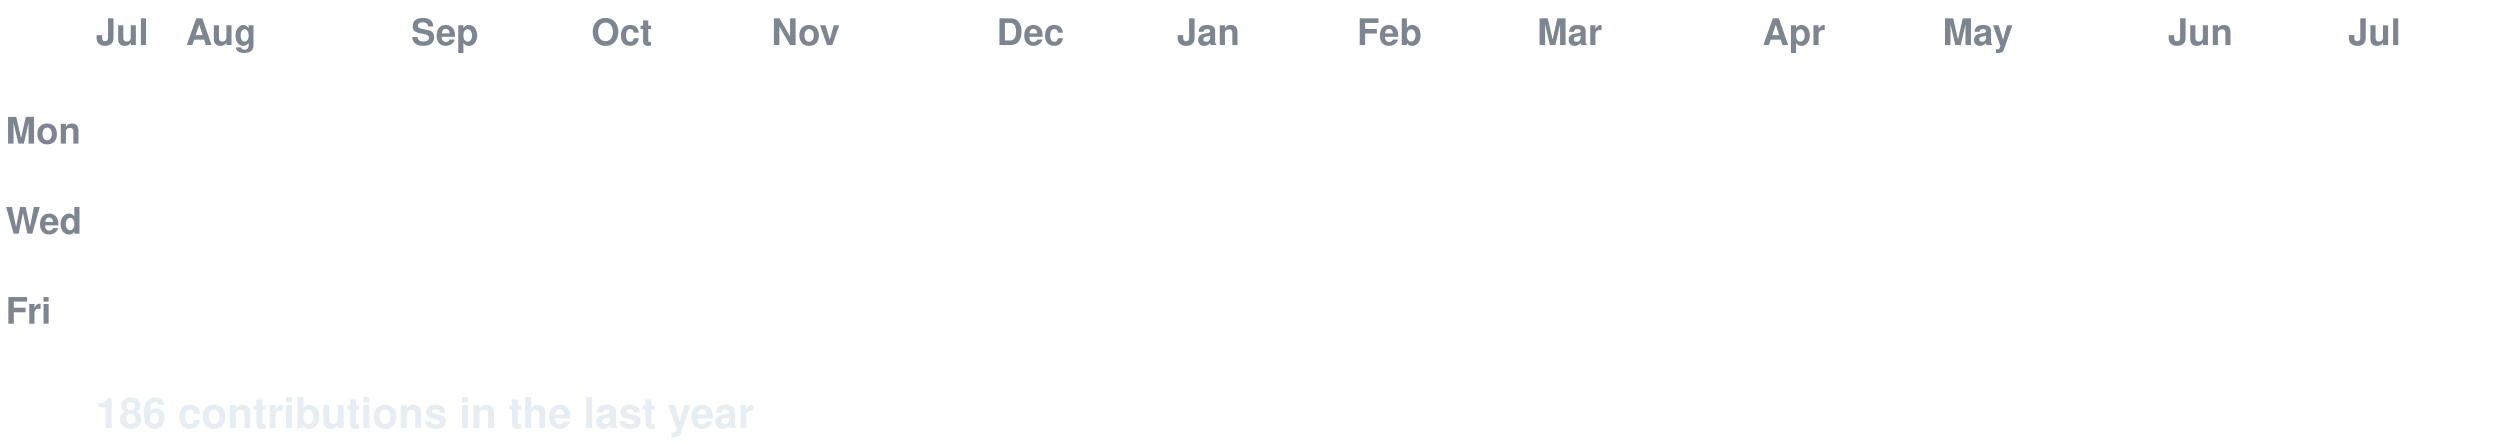
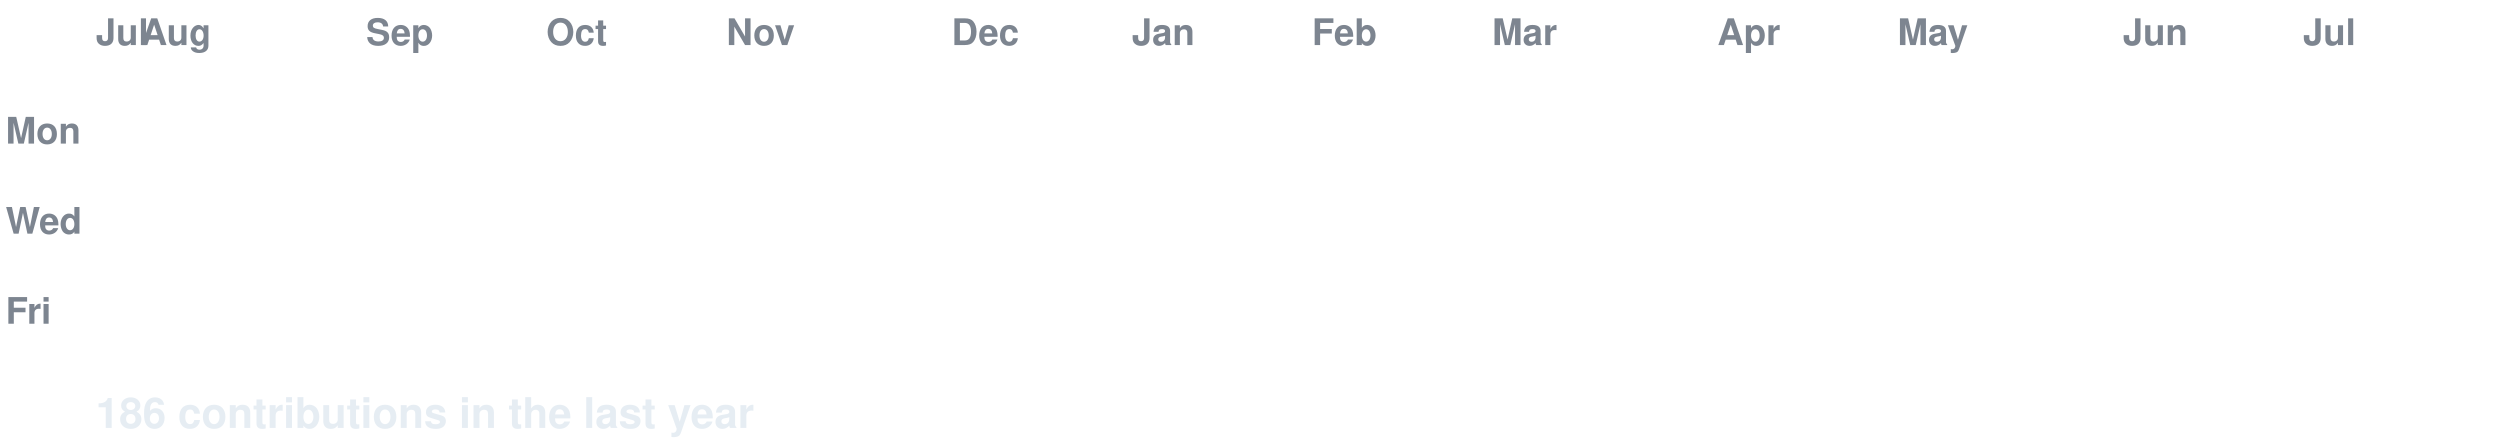
<svg xmlns="http://www.w3.org/2000/svg" width="888" height="158" viewBox="0 0 888 158" font-family="-apple-system,Segoe UI,Helvetica,Arial,sans-serif">
  <style>
  text.lbl { fill:#7d8590; font-size:13px; font-weight:600; }
  text.total { fill:#e6edf3; font-size:15px; font-weight:700; }
  .c { transform-box:fill-box; transform-origin:center; opacity:0; animation:pop 0.55s ease-out both; }
  .g { animation:pop 0.55s ease-out both, flash 0.7s ease-out both; }
  @keyframes pop { 0%{opacity:0;transform:scale(.2)} 60%{opacity:1;transform:scale(1.1)} 100%{opacity:1;transform:scale(1)} }
  @keyframes flash { 0%{filter:brightness(2.4)} 45%{filter:brightness(2.4)} 100%{filter:brightness(1)} }
  @media (prefers-reduced-motion: reduce) { .c { opacity:1 !important; animation:none !important; } }
</style>
  <rect width="888" height="158" fill="none" />
  <text class="lbl" x="34" y="16">Jul</text>
-   <text class="lbl" x="66" y="16">Aug</text>
-   <text class="lbl" x="146" y="16">Sep</text>
-   <text class="lbl" x="210" y="16">Oct</text>
-   <text class="lbl" x="274" y="16">Nov</text>
-   <text class="lbl" x="354" y="16">Dec</text>
-   <text class="lbl" x="418" y="16">Jan</text>
-   <text class="lbl" x="482" y="16">Feb</text>
-   <text class="lbl" x="546" y="16">Mar</text>
-   <text class="lbl" x="626" y="16">Apr</text>
-   <text class="lbl" x="690" y="16">May</text>
-   <text class="lbl" x="770" y="16">Jun</text>
-   <text class="lbl" x="834" y="16">Jul</text>
+   <text class="lbl" x="50" y="16">Aug</text>
+   <text class="lbl" x="130" y="16">Sep</text>
+   <text class="lbl" x="194" y="16">Oct</text>
+   <text class="lbl" x="258" y="16">Nov</text>
+   <text class="lbl" x="338" y="16">Dec</text>
+   <text class="lbl" x="402" y="16">Jan</text>
+   <text class="lbl" x="466" y="16">Feb</text>
+   <text class="lbl" x="530" y="16">Mar</text>
+   <text class="lbl" x="610" y="16">Apr</text>
+   <text class="lbl" x="674" y="16">May</text>
+   <text class="lbl" x="754" y="16">Jun</text>
+   <text class="lbl" x="818" y="16">Jul</text>
  <text class="lbl" x="2" y="51">Mon</text>
  <text class="lbl" x="2" y="83">Wed</text>
  <text class="lbl" x="2" y="115">Fri</text>
-   <rect class="c g" x="34" y="24" width="13" height="13" rx="2.5" fill="#0e4429" style="animation-delay:0.0s" />
-   <rect class="c g" x="34" y="40" width="13" height="13" rx="2.5" fill="#0e4429" style="animation-delay:0.036s" />
+   <rect class="c e" x="34" y="24" width="13" height="13" rx="2.5" fill="#161b22" style="animation-delay:0.0s" />
+   <rect class="c e" x="34" y="40" width="13" height="13" rx="2.5" fill="#161b22" style="animation-delay:0.036s" />
  <rect class="c e" x="34" y="56" width="13" height="13" rx="2.5" fill="#161b22" style="animation-delay:0.072s" />
  <rect class="c e" x="34" y="72" width="13" height="13" rx="2.5" fill="#161b22" style="animation-delay:0.107s" />
  <rect class="c e" x="34" y="88" width="13" height="13" rx="2.5" fill="#161b22" style="animation-delay:0.143s" />
  <rect class="c e" x="34" y="104" width="13" height="13" rx="2.5" fill="#161b22" style="animation-delay:0.179s" />
  <rect class="c e" x="34" y="120" width="13" height="13" rx="2.5" fill="#161b22" style="animation-delay:0.215s" />
  <rect class="c e" x="50" y="24" width="13" height="13" rx="2.5" fill="#161b22" style="animation-delay:0.065s" />
  <rect class="c e" x="50" y="40" width="13" height="13" rx="2.5" fill="#161b22" style="animation-delay:0.101s" />
  <rect class="c e" x="50" y="56" width="13" height="13" rx="2.5" fill="#161b22" style="animation-delay:0.137s" />
  <rect class="c e" x="50" y="72" width="13" height="13" rx="2.5" fill="#161b22" style="animation-delay:0.173s" />
  <rect class="c e" x="50" y="88" width="13" height="13" rx="2.5" fill="#161b22" style="animation-delay:0.208s" />
  <rect class="c e" x="50" y="104" width="13" height="13" rx="2.5" fill="#161b22" style="animation-delay:0.244s" />
  <rect class="c e" x="50" y="120" width="13" height="13" rx="2.5" fill="#161b22" style="animation-delay:0.28s" />
  <rect class="c e" x="66" y="24" width="13" height="13" rx="2.5" fill="#161b22" style="animation-delay:0.13s" />
  <rect class="c e" x="66" y="40" width="13" height="13" rx="2.5" fill="#161b22" style="animation-delay:0.166s" />
  <rect class="c e" x="66" y="56" width="13" height="13" rx="2.5" fill="#161b22" style="animation-delay:0.202s" />
  <rect class="c e" x="66" y="72" width="13" height="13" rx="2.5" fill="#161b22" style="animation-delay:0.238s" />
  <rect class="c e" x="66" y="88" width="13" height="13" rx="2.5" fill="#161b22" style="animation-delay:0.273s" />
  <rect class="c e" x="66" y="104" width="13" height="13" rx="2.5" fill="#161b22" style="animation-delay:0.309s" />
  <rect class="c e" x="66" y="120" width="13" height="13" rx="2.5" fill="#161b22" style="animation-delay:0.345s" />
  <rect class="c e" x="82" y="24" width="13" height="13" rx="2.5" fill="#161b22" style="animation-delay:0.195s" />
  <rect class="c e" x="82" y="40" width="13" height="13" rx="2.5" fill="#161b22" style="animation-delay:0.231s" />
  <rect class="c e" x="82" y="56" width="13" height="13" rx="2.5" fill="#161b22" style="animation-delay:0.267s" />
  <rect class="c e" x="82" y="72" width="13" height="13" rx="2.5" fill="#161b22" style="animation-delay:0.303s" />
  <rect class="c e" x="82" y="88" width="13" height="13" rx="2.5" fill="#161b22" style="animation-delay:0.339s" />
  <rect class="c e" x="82" y="104" width="13" height="13" rx="2.5" fill="#161b22" style="animation-delay:0.374s" />
  <rect class="c e" x="82" y="120" width="13" height="13" rx="2.5" fill="#161b22" style="animation-delay:0.41s" />
  <rect class="c e" x="98" y="24" width="13" height="13" rx="2.5" fill="#161b22" style="animation-delay:0.26s" />
  <rect class="c e" x="98" y="40" width="13" height="13" rx="2.5" fill="#161b22" style="animation-delay:0.296s" />
  <rect class="c e" x="98" y="56" width="13" height="13" rx="2.5" fill="#161b22" style="animation-delay:0.332s" />
  <rect class="c e" x="98" y="72" width="13" height="13" rx="2.5" fill="#161b22" style="animation-delay:0.368s" />
  <rect class="c e" x="98" y="88" width="13" height="13" rx="2.5" fill="#161b22" style="animation-delay:0.404s" />
  <rect class="c e" x="98" y="104" width="13" height="13" rx="2.5" fill="#161b22" style="animation-delay:0.439s" />
  <rect class="c e" x="98" y="120" width="13" height="13" rx="2.5" fill="#161b22" style="animation-delay:0.475s" />
-   <rect class="c e" x="114" y="24" width="13" height="13" rx="2.5" fill="#161b22" style="animation-delay:0.325s" />
+   <rect class="c g" x="114" y="24" width="13" height="13" rx="2.5" fill="#0e4429" style="animation-delay:0.325s" />
  <rect class="c e" x="114" y="40" width="13" height="13" rx="2.5" fill="#161b22" style="animation-delay:0.361s" />
  <rect class="c e" x="114" y="56" width="13" height="13" rx="2.5" fill="#161b22" style="animation-delay:0.397s" />
  <rect class="c e" x="114" y="72" width="13" height="13" rx="2.5" fill="#161b22" style="animation-delay:0.433s" />
  <rect class="c e" x="114" y="88" width="13" height="13" rx="2.5" fill="#161b22" style="animation-delay:0.469s" />
  <rect class="c e" x="114" y="104" width="13" height="13" rx="2.5" fill="#161b22" style="animation-delay:0.505s" />
  <rect class="c e" x="114" y="120" width="13" height="13" rx="2.5" fill="#161b22" style="animation-delay:0.54s" />
-   <rect class="c g" x="130" y="24" width="13" height="13" rx="2.5" fill="#0e4429" style="animation-delay:0.391s" />
+   <rect class="c e" x="130" y="24" width="13" height="13" rx="2.5" fill="#161b22" style="animation-delay:0.391s" />
  <rect class="c e" x="130" y="40" width="13" height="13" rx="2.5" fill="#161b22" style="animation-delay:0.426s" />
  <rect class="c e" x="130" y="56" width="13" height="13" rx="2.5" fill="#161b22" style="animation-delay:0.462s" />
  <rect class="c e" x="130" y="72" width="13" height="13" rx="2.5" fill="#161b22" style="animation-delay:0.498s" />
  <rect class="c e" x="130" y="88" width="13" height="13" rx="2.5" fill="#161b22" style="animation-delay:0.534s" />
  <rect class="c e" x="130" y="104" width="13" height="13" rx="2.5" fill="#161b22" style="animation-delay:0.57s" />
  <rect class="c e" x="130" y="120" width="13" height="13" rx="2.5" fill="#161b22" style="animation-delay:0.605s" />
-   <rect class="c e" x="146" y="24" width="13" height="13" rx="2.5" fill="#161b22" style="animation-delay:0.456s" />
+   <rect class="c g" x="146" y="24" width="13" height="13" rx="2.5" fill="#0e4429" style="animation-delay:0.456s" />
  <rect class="c e" x="146" y="40" width="13" height="13" rx="2.5" fill="#161b22" style="animation-delay:0.492s" />
  <rect class="c e" x="146" y="56" width="13" height="13" rx="2.5" fill="#161b22" style="animation-delay:0.527s" />
  <rect class="c e" x="146" y="72" width="13" height="13" rx="2.5" fill="#161b22" style="animation-delay:0.563s" />
  <rect class="c e" x="146" y="88" width="13" height="13" rx="2.5" fill="#161b22" style="animation-delay:0.599s" />
  <rect class="c e" x="146" y="104" width="13" height="13" rx="2.5" fill="#161b22" style="animation-delay:0.635s" />
  <rect class="c e" x="146" y="120" width="13" height="13" rx="2.5" fill="#161b22" style="animation-delay:0.671s" />
-   <rect class="c g" x="162" y="24" width="13" height="13" rx="2.5" fill="#0e4429" style="animation-delay:0.521s" />
+   <rect class="c e" x="162" y="24" width="13" height="13" rx="2.5" fill="#161b22" style="animation-delay:0.521s" />
  <rect class="c e" x="162" y="40" width="13" height="13" rx="2.5" fill="#161b22" style="animation-delay:0.557s" />
  <rect class="c e" x="162" y="56" width="13" height="13" rx="2.5" fill="#161b22" style="animation-delay:0.592s" />
  <rect class="c e" x="162" y="72" width="13" height="13" rx="2.5" fill="#161b22" style="animation-delay:0.628s" />
  <rect class="c e" x="162" y="88" width="13" height="13" rx="2.5" fill="#161b22" style="animation-delay:0.664s" />
  <rect class="c e" x="162" y="104" width="13" height="13" rx="2.5" fill="#161b22" style="animation-delay:0.7s" />
  <rect class="c e" x="162" y="120" width="13" height="13" rx="2.5" fill="#161b22" style="animation-delay:0.736s" />
  <rect class="c e" x="178" y="24" width="13" height="13" rx="2.5" fill="#161b22" style="animation-delay:0.586s" />
  <rect class="c e" x="178" y="40" width="13" height="13" rx="2.5" fill="#161b22" style="animation-delay:0.622s" />
  <rect class="c e" x="178" y="56" width="13" height="13" rx="2.5" fill="#161b22" style="animation-delay:0.658s" />
  <rect class="c e" x="178" y="72" width="13" height="13" rx="2.5" fill="#161b22" style="animation-delay:0.693s" />
  <rect class="c e" x="178" y="88" width="13" height="13" rx="2.5" fill="#161b22" style="animation-delay:0.729s" />
  <rect class="c e" x="178" y="104" width="13" height="13" rx="2.5" fill="#161b22" style="animation-delay:0.765s" />
  <rect class="c e" x="178" y="120" width="13" height="13" rx="2.5" fill="#161b22" style="animation-delay:0.801s" />
  <rect class="c e" x="194" y="24" width="13" height="13" rx="2.5" fill="#161b22" style="animation-delay:0.651s" />
-   <rect class="c e" x="194" y="40" width="13" height="13" rx="2.5" fill="#161b22" style="animation-delay:0.687s" />
+   <rect class="c g" x="194" y="40" width="13" height="13" rx="2.5" fill="#006d32" style="animation-delay:0.687s" />
  <rect class="c e" x="194" y="56" width="13" height="13" rx="2.5" fill="#161b22" style="animation-delay:0.723s" />
  <rect class="c e" x="194" y="72" width="13" height="13" rx="2.5" fill="#161b22" style="animation-delay:0.758s" />
  <rect class="c e" x="194" y="88" width="13" height="13" rx="2.5" fill="#161b22" style="animation-delay:0.794s" />
  <rect class="c e" x="194" y="104" width="13" height="13" rx="2.5" fill="#161b22" style="animation-delay:0.83s" />
  <rect class="c e" x="194" y="120" width="13" height="13" rx="2.5" fill="#161b22" style="animation-delay:0.866s" />
  <rect class="c e" x="210" y="24" width="13" height="13" rx="2.5" fill="#161b22" style="animation-delay:0.716s" />
-   <rect class="c g" x="210" y="40" width="13" height="13" rx="2.5" fill="#006d32" style="animation-delay:0.752s" />
+   <rect class="c e" x="210" y="40" width="13" height="13" rx="2.5" fill="#161b22" style="animation-delay:0.752s" />
  <rect class="c e" x="210" y="56" width="13" height="13" rx="2.5" fill="#161b22" style="animation-delay:0.788s" />
-   <rect class="c e" x="210" y="72" width="13" height="13" rx="2.5" fill="#161b22" style="animation-delay:0.824s" />
-   <rect class="c e" x="210" y="88" width="13" height="13" rx="2.5" fill="#161b22" style="animation-delay:0.859s" />
+   <rect class="c g" x="210" y="72" width="13" height="13" rx="2.5" fill="#0e4429" style="animation-delay:0.824s" />
+   <rect class="c g" x="210" y="88" width="13" height="13" rx="2.5" fill="#0e4429" style="animation-delay:0.859s" />
  <rect class="c e" x="210" y="104" width="13" height="13" rx="2.5" fill="#161b22" style="animation-delay:0.895s" />
  <rect class="c e" x="210" y="120" width="13" height="13" rx="2.5" fill="#161b22" style="animation-delay:0.931s" />
  <rect class="c e" x="226" y="24" width="13" height="13" rx="2.5" fill="#161b22" style="animation-delay:0.781s" />
  <rect class="c e" x="226" y="40" width="13" height="13" rx="2.5" fill="#161b22" style="animation-delay:0.817s" />
-   <rect class="c e" x="226" y="56" width="13" height="13" rx="2.5" fill="#161b22" style="animation-delay:0.853s" />
-   <rect class="c g" x="226" y="72" width="13" height="13" rx="2.5" fill="#0e4429" style="animation-delay:0.889s" />
-   <rect class="c g" x="226" y="88" width="13" height="13" rx="2.5" fill="#0e4429" style="animation-delay:0.924s" />
+   <rect class="c g" x="226" y="56" width="13" height="13" rx="2.5" fill="#0e4429" style="animation-delay:0.853s" />
+   <rect class="c e" x="226" y="72" width="13" height="13" rx="2.5" fill="#161b22" style="animation-delay:0.889s" />
+   <rect class="c e" x="226" y="88" width="13" height="13" rx="2.5" fill="#161b22" style="animation-delay:0.924s" />
  <rect class="c e" x="226" y="104" width="13" height="13" rx="2.5" fill="#161b22" style="animation-delay:0.96s" />
  <rect class="c e" x="226" y="120" width="13" height="13" rx="2.5" fill="#161b22" style="animation-delay:0.996s" />
  <rect class="c e" x="242" y="24" width="13" height="13" rx="2.5" fill="#161b22" style="animation-delay:0.846s" />
  <rect class="c e" x="242" y="40" width="13" height="13" rx="2.5" fill="#161b22" style="animation-delay:0.882s" />
  <rect class="c g" x="242" y="56" width="13" height="13" rx="2.5" fill="#0e4429" style="animation-delay:0.918s" />
  <rect class="c e" x="242" y="72" width="13" height="13" rx="2.5" fill="#161b22" style="animation-delay:0.954s" />
  <rect class="c e" x="242" y="88" width="13" height="13" rx="2.5" fill="#161b22" style="animation-delay:0.99s" />
  <rect class="c e" x="242" y="104" width="13" height="13" rx="2.5" fill="#161b22" style="animation-delay:1.025s" />
  <rect class="c e" x="242" y="120" width="13" height="13" rx="2.5" fill="#161b22" style="animation-delay:1.061s" />
  <rect class="c e" x="258" y="24" width="13" height="13" rx="2.5" fill="#161b22" style="animation-delay:0.911s" />
  <rect class="c e" x="258" y="40" width="13" height="13" rx="2.5" fill="#161b22" style="animation-delay:0.947s" />
-   <rect class="c g" x="258" y="56" width="13" height="13" rx="2.5" fill="#0e4429" style="animation-delay:0.983s" />
+   <rect class="c e" x="258" y="56" width="13" height="13" rx="2.5" fill="#161b22" style="animation-delay:0.983s" />
  <rect class="c e" x="258" y="72" width="13" height="13" rx="2.5" fill="#161b22" style="animation-delay:1.019s" />
  <rect class="c e" x="258" y="88" width="13" height="13" rx="2.5" fill="#161b22" style="animation-delay:1.055s" />
  <rect class="c e" x="258" y="104" width="13" height="13" rx="2.5" fill="#161b22" style="animation-delay:1.09s" />
  <rect class="c e" x="258" y="120" width="13" height="13" rx="2.5" fill="#161b22" style="animation-delay:1.126s" />
  <rect class="c e" x="274" y="24" width="13" height="13" rx="2.5" fill="#161b22" style="animation-delay:0.976s" />
  <rect class="c e" x="274" y="40" width="13" height="13" rx="2.5" fill="#161b22" style="animation-delay:1.012s" />
  <rect class="c e" x="274" y="56" width="13" height="13" rx="2.5" fill="#161b22" style="animation-delay:1.048s" />
  <rect class="c e" x="274" y="72" width="13" height="13" rx="2.5" fill="#161b22" style="animation-delay:1.084s" />
  <rect class="c e" x="274" y="88" width="13" height="13" rx="2.5" fill="#161b22" style="animation-delay:1.12s" />
  <rect class="c e" x="274" y="104" width="13" height="13" rx="2.5" fill="#161b22" style="animation-delay:1.156s" />
  <rect class="c e" x="274" y="120" width="13" height="13" rx="2.5" fill="#161b22" style="animation-delay:1.191s" />
  <rect class="c e" x="290" y="24" width="13" height="13" rx="2.5" fill="#161b22" style="animation-delay:1.042s" />
  <rect class="c e" x="290" y="40" width="13" height="13" rx="2.5" fill="#161b22" style="animation-delay:1.077s" />
-   <rect class="c e" x="290" y="56" width="13" height="13" rx="2.5" fill="#161b22" style="animation-delay:1.113s" />
+   <rect class="c g" x="290" y="56" width="13" height="13" rx="2.5" fill="#0e4429" style="animation-delay:1.113s" />
  <rect class="c e" x="290" y="72" width="13" height="13" rx="2.5" fill="#161b22" style="animation-delay:1.149s" />
  <rect class="c e" x="290" y="88" width="13" height="13" rx="2.5" fill="#161b22" style="animation-delay:1.185s" />
  <rect class="c e" x="290" y="104" width="13" height="13" rx="2.5" fill="#161b22" style="animation-delay:1.221s" />
  <rect class="c e" x="290" y="120" width="13" height="13" rx="2.5" fill="#161b22" style="animation-delay:1.256s" />
  <rect class="c e" x="306" y="24" width="13" height="13" rx="2.5" fill="#161b22" style="animation-delay:1.107s" />
  <rect class="c e" x="306" y="40" width="13" height="13" rx="2.5" fill="#161b22" style="animation-delay:1.142s" />
-   <rect class="c g" x="306" y="56" width="13" height="13" rx="2.5" fill="#0e4429" style="animation-delay:1.178s" />
+   <rect class="c e" x="306" y="56" width="13" height="13" rx="2.5" fill="#161b22" style="animation-delay:1.178s" />
  <rect class="c e" x="306" y="72" width="13" height="13" rx="2.5" fill="#161b22" style="animation-delay:1.214s" />
  <rect class="c e" x="306" y="88" width="13" height="13" rx="2.5" fill="#161b22" style="animation-delay:1.25s" />
-   <rect class="c e" x="306" y="104" width="13" height="13" rx="2.5" fill="#161b22" style="animation-delay:1.286s" />
+   <rect class="c g" x="306" y="104" width="13" height="13" rx="2.5" fill="#0e4429" style="animation-delay:1.286s" />
  <rect class="c e" x="306" y="120" width="13" height="13" rx="2.5" fill="#161b22" style="animation-delay:1.322s" />
  <rect class="c e" x="322" y="24" width="13" height="13" rx="2.5" fill="#161b22" style="animation-delay:1.172s" />
-   <rect class="c e" x="322" y="40" width="13" height="13" rx="2.5" fill="#161b22" style="animation-delay:1.208s" />
+   <rect class="c g" x="322" y="40" width="13" height="13" rx="2.5" fill="#0e4429" style="animation-delay:1.208s" />
  <rect class="c e" x="322" y="56" width="13" height="13" rx="2.5" fill="#161b22" style="animation-delay:1.243s" />
  <rect class="c e" x="322" y="72" width="13" height="13" rx="2.5" fill="#161b22" style="animation-delay:1.279s" />
  <rect class="c e" x="322" y="88" width="13" height="13" rx="2.5" fill="#161b22" style="animation-delay:1.315s" />
-   <rect class="c g" x="322" y="104" width="13" height="13" rx="2.5" fill="#0e4429" style="animation-delay:1.351s" />
+   <rect class="c e" x="322" y="104" width="13" height="13" rx="2.5" fill="#161b22" style="animation-delay:1.351s" />
  <rect class="c e" x="322" y="120" width="13" height="13" rx="2.5" fill="#161b22" style="animation-delay:1.387s" />
  <rect class="c e" x="338" y="24" width="13" height="13" rx="2.5" fill="#161b22" style="animation-delay:1.237s" />
-   <rect class="c g" x="338" y="40" width="13" height="13" rx="2.5" fill="#0e4429" style="animation-delay:1.273s" />
+   <rect class="c e" x="338" y="40" width="13" height="13" rx="2.5" fill="#161b22" style="animation-delay:1.273s" />
  <rect class="c e" x="338" y="56" width="13" height="13" rx="2.5" fill="#161b22" style="animation-delay:1.308s" />
  <rect class="c e" x="338" y="72" width="13" height="13" rx="2.5" fill="#161b22" style="animation-delay:1.344s" />
  <rect class="c e" x="338" y="88" width="13" height="13" rx="2.5" fill="#161b22" style="animation-delay:1.38s" />
  <rect class="c e" x="338" y="104" width="13" height="13" rx="2.5" fill="#161b22" style="animation-delay:1.416s" />
  <rect class="c e" x="338" y="120" width="13" height="13" rx="2.5" fill="#161b22" style="animation-delay:1.452s" />
  <rect class="c e" x="354" y="24" width="13" height="13" rx="2.5" fill="#161b22" style="animation-delay:1.302s" />
  <rect class="c e" x="354" y="40" width="13" height="13" rx="2.5" fill="#161b22" style="animation-delay:1.338s" />
  <rect class="c e" x="354" y="56" width="13" height="13" rx="2.5" fill="#161b22" style="animation-delay:1.374s" />
  <rect class="c e" x="354" y="72" width="13" height="13" rx="2.5" fill="#161b22" style="animation-delay:1.409s" />
  <rect class="c e" x="354" y="88" width="13" height="13" rx="2.5" fill="#161b22" style="animation-delay:1.445s" />
  <rect class="c e" x="354" y="104" width="13" height="13" rx="2.5" fill="#161b22" style="animation-delay:1.481s" />
  <rect class="c e" x="354" y="120" width="13" height="13" rx="2.5" fill="#161b22" style="animation-delay:1.517s" />
-   <rect class="c e" x="370" y="24" width="13" height="13" rx="2.5" fill="#161b22" style="animation-delay:1.367s" />
+   <rect class="c g" x="370" y="24" width="13" height="13" rx="2.5" fill="#0e4429" style="animation-delay:1.367s" />
  <rect class="c e" x="370" y="40" width="13" height="13" rx="2.5" fill="#161b22" style="animation-delay:1.403s" />
  <rect class="c e" x="370" y="56" width="13" height="13" rx="2.5" fill="#161b22" style="animation-delay:1.439s" />
  <rect class="c e" x="370" y="72" width="13" height="13" rx="2.5" fill="#161b22" style="animation-delay:1.475s" />
  <rect class="c e" x="370" y="88" width="13" height="13" rx="2.5" fill="#161b22" style="animation-delay:1.51s" />
  <rect class="c e" x="370" y="104" width="13" height="13" rx="2.5" fill="#161b22" style="animation-delay:1.546s" />
  <rect class="c e" x="370" y="120" width="13" height="13" rx="2.5" fill="#161b22" style="animation-delay:1.582s" />
-   <rect class="c g" x="386" y="24" width="13" height="13" rx="2.5" fill="#0e4429" style="animation-delay:1.432s" />
+   <rect class="c e" x="386" y="24" width="13" height="13" rx="2.5" fill="#161b22" style="animation-delay:1.432s" />
  <rect class="c e" x="386" y="40" width="13" height="13" rx="2.5" fill="#161b22" style="animation-delay:1.468s" />
  <rect class="c e" x="386" y="56" width="13" height="13" rx="2.5" fill="#161b22" style="animation-delay:1.504s" />
  <rect class="c e" x="386" y="72" width="13" height="13" rx="2.5" fill="#161b22" style="animation-delay:1.54s" />
  <rect class="c e" x="386" y="88" width="13" height="13" rx="2.5" fill="#161b22" style="animation-delay:1.575s" />
  <rect class="c e" x="386" y="104" width="13" height="13" rx="2.5" fill="#161b22" style="animation-delay:1.611s" />
-   <rect class="c e" x="386" y="120" width="13" height="13" rx="2.5" fill="#161b22" style="animation-delay:1.647s" />
-   <rect class="c e" x="402" y="24" width="13" height="13" rx="2.5" fill="#161b22" style="animation-delay:1.497s" />
+   <rect class="c g" x="386" y="120" width="13" height="13" rx="2.5" fill="#0e4429" style="animation-delay:1.647s" />
+   <rect class="c g" x="402" y="24" width="13" height="13" rx="2.5" fill="#0e4429" style="animation-delay:1.497s" />
  <rect class="c e" x="402" y="40" width="13" height="13" rx="2.5" fill="#161b22" style="animation-delay:1.533s" />
  <rect class="c e" x="402" y="56" width="13" height="13" rx="2.5" fill="#161b22" style="animation-delay:1.569s" />
  <rect class="c e" x="402" y="72" width="13" height="13" rx="2.5" fill="#161b22" style="animation-delay:1.605s" />
  <rect class="c e" x="402" y="88" width="13" height="13" rx="2.5" fill="#161b22" style="animation-delay:1.641s" />
-   <rect class="c e" x="402" y="104" width="13" height="13" rx="2.5" fill="#161b22" style="animation-delay:1.676s" />
-   <rect class="c g" x="402" y="120" width="13" height="13" rx="2.5" fill="#0e4429" style="animation-delay:1.712s" />
-   <rect class="c g" x="418" y="24" width="13" height="13" rx="2.5" fill="#0e4429" style="animation-delay:1.562s" />
+   <rect class="c g" x="402" y="104" width="13" height="13" rx="2.5" fill="#0e4429" style="animation-delay:1.676s" />
+   <rect class="c e" x="402" y="120" width="13" height="13" rx="2.5" fill="#161b22" style="animation-delay:1.712s" />
+   <rect class="c e" x="418" y="24" width="13" height="13" rx="2.5" fill="#161b22" style="animation-delay:1.562s" />
  <rect class="c e" x="418" y="40" width="13" height="13" rx="2.5" fill="#161b22" style="animation-delay:1.598s" />
  <rect class="c e" x="418" y="56" width="13" height="13" rx="2.5" fill="#161b22" style="animation-delay:1.634s" />
  <rect class="c e" x="418" y="72" width="13" height="13" rx="2.5" fill="#161b22" style="animation-delay:1.67s" />
  <rect class="c e" x="418" y="88" width="13" height="13" rx="2.5" fill="#161b22" style="animation-delay:1.706s" />
-   <rect class="c g" x="418" y="104" width="13" height="13" rx="2.5" fill="#0e4429" style="animation-delay:1.741s" />
+   <rect class="c e" x="418" y="104" width="13" height="13" rx="2.5" fill="#161b22" style="animation-delay:1.741s" />
  <rect class="c e" x="418" y="120" width="13" height="13" rx="2.5" fill="#161b22" style="animation-delay:1.777s" />
  <rect class="c e" x="434" y="24" width="13" height="13" rx="2.5" fill="#161b22" style="animation-delay:1.627s" />
  <rect class="c e" x="434" y="40" width="13" height="13" rx="2.5" fill="#161b22" style="animation-delay:1.663s" />
  <rect class="c e" x="434" y="56" width="13" height="13" rx="2.5" fill="#161b22" style="animation-delay:1.699s" />
  <rect class="c e" x="434" y="72" width="13" height="13" rx="2.5" fill="#161b22" style="animation-delay:1.735s" />
  <rect class="c e" x="434" y="88" width="13" height="13" rx="2.5" fill="#161b22" style="animation-delay:1.771s" />
  <rect class="c e" x="434" y="104" width="13" height="13" rx="2.5" fill="#161b22" style="animation-delay:1.807s" />
  <rect class="c e" x="434" y="120" width="13" height="13" rx="2.5" fill="#161b22" style="animation-delay:1.842s" />
  <rect class="c e" x="450" y="24" width="13" height="13" rx="2.5" fill="#161b22" style="animation-delay:1.693s" />
  <rect class="c e" x="450" y="40" width="13" height="13" rx="2.5" fill="#161b22" style="animation-delay:1.728s" />
  <rect class="c e" x="450" y="56" width="13" height="13" rx="2.5" fill="#161b22" style="animation-delay:1.764s" />
  <rect class="c e" x="450" y="72" width="13" height="13" rx="2.5" fill="#161b22" style="animation-delay:1.8s" />
  <rect class="c e" x="450" y="88" width="13" height="13" rx="2.5" fill="#161b22" style="animation-delay:1.836s" />
  <rect class="c e" x="450" y="104" width="13" height="13" rx="2.5" fill="#161b22" style="animation-delay:1.872s" />
  <rect class="c e" x="450" y="120" width="13" height="13" rx="2.5" fill="#161b22" style="animation-delay:1.907s" />
  <rect class="c e" x="466" y="24" width="13" height="13" rx="2.5" fill="#161b22" style="animation-delay:1.758s" />
  <rect class="c e" x="466" y="40" width="13" height="13" rx="2.5" fill="#161b22" style="animation-delay:1.793s" />
  <rect class="c e" x="466" y="56" width="13" height="13" rx="2.5" fill="#161b22" style="animation-delay:1.829s" />
  <rect class="c e" x="466" y="72" width="13" height="13" rx="2.5" fill="#161b22" style="animation-delay:1.865s" />
  <rect class="c e" x="466" y="88" width="13" height="13" rx="2.5" fill="#161b22" style="animation-delay:1.901s" />
  <rect class="c e" x="466" y="104" width="13" height="13" rx="2.5" fill="#161b22" style="animation-delay:1.937s" />
  <rect class="c e" x="466" y="120" width="13" height="13" rx="2.5" fill="#161b22" style="animation-delay:1.973s" />
  <rect class="c e" x="482" y="24" width="13" height="13" rx="2.5" fill="#161b22" style="animation-delay:1.823s" />
  <rect class="c e" x="482" y="40" width="13" height="13" rx="2.5" fill="#161b22" style="animation-delay:1.859s" />
-   <rect class="c e" x="482" y="56" width="13" height="13" rx="2.5" fill="#161b22" style="animation-delay:1.894s" />
+   <rect class="c g" x="482" y="56" width="13" height="13" rx="2.5" fill="#0e4429" style="animation-delay:1.894s" />
  <rect class="c e" x="482" y="72" width="13" height="13" rx="2.5" fill="#161b22" style="animation-delay:1.93s" />
  <rect class="c e" x="482" y="88" width="13" height="13" rx="2.5" fill="#161b22" style="animation-delay:1.966s" />
  <rect class="c e" x="482" y="104" width="13" height="13" rx="2.5" fill="#161b22" style="animation-delay:2.002s" />
  <rect class="c e" x="482" y="120" width="13" height="13" rx="2.5" fill="#161b22" style="animation-delay:2.038s" />
  <rect class="c e" x="498" y="24" width="13" height="13" rx="2.5" fill="#161b22" style="animation-delay:1.888s" />
  <rect class="c e" x="498" y="40" width="13" height="13" rx="2.5" fill="#161b22" style="animation-delay:1.924s" />
-   <rect class="c g" x="498" y="56" width="13" height="13" rx="2.5" fill="#0e4429" style="animation-delay:1.959s" />
+   <rect class="c e" x="498" y="56" width="13" height="13" rx="2.5" fill="#161b22" style="animation-delay:1.959s" />
  <rect class="c e" x="498" y="72" width="13" height="13" rx="2.5" fill="#161b22" style="animation-delay:1.995s" />
  <rect class="c e" x="498" y="88" width="13" height="13" rx="2.5" fill="#161b22" style="animation-delay:2.031s" />
  <rect class="c e" x="498" y="104" width="13" height="13" rx="2.5" fill="#161b22" style="animation-delay:2.067s" />
  <rect class="c e" x="498" y="120" width="13" height="13" rx="2.5" fill="#161b22" style="animation-delay:2.103s" />
  <rect class="c e" x="514" y="24" width="13" height="13" rx="2.5" fill="#161b22" style="animation-delay:1.953s" />
  <rect class="c e" x="514" y="40" width="13" height="13" rx="2.5" fill="#161b22" style="animation-delay:1.989s" />
  <rect class="c e" x="514" y="56" width="13" height="13" rx="2.5" fill="#161b22" style="animation-delay:2.025s" />
  <rect class="c e" x="514" y="72" width="13" height="13" rx="2.5" fill="#161b22" style="animation-delay:2.06s" />
  <rect class="c e" x="514" y="88" width="13" height="13" rx="2.5" fill="#161b22" style="animation-delay:2.096s" />
  <rect class="c e" x="514" y="104" width="13" height="13" rx="2.5" fill="#161b22" style="animation-delay:2.132s" />
  <rect class="c e" x="514" y="120" width="13" height="13" rx="2.5" fill="#161b22" style="animation-delay:2.168s" />
  <rect class="c e" x="530" y="24" width="13" height="13" rx="2.5" fill="#161b22" style="animation-delay:2.018s" />
-   <rect class="c e" x="530" y="40" width="13" height="13" rx="2.5" fill="#161b22" style="animation-delay:2.054s" />
-   <rect class="c e" x="530" y="56" width="13" height="13" rx="2.5" fill="#161b22" style="animation-delay:2.09s" />
-   <rect class="c e" x="530" y="72" width="13" height="13" rx="2.5" fill="#161b22" style="animation-delay:2.125s" />
+   <rect class="c g" x="530" y="40" width="13" height="13" rx="2.5" fill="#39d353" style="animation-delay:2.054s" />
+   <rect class="c g" x="530" y="56" width="13" height="13" rx="2.5" fill="#0e4429" style="animation-delay:2.09s" />
+   <rect class="c g" x="530" y="72" width="13" height="13" rx="2.5" fill="#0e4429" style="animation-delay:2.125s" />
  <rect class="c e" x="530" y="88" width="13" height="13" rx="2.5" fill="#161b22" style="animation-delay:2.161s" />
-   <rect class="c e" x="530" y="104" width="13" height="13" rx="2.5" fill="#161b22" style="animation-delay:2.197s" />
-   <rect class="c e" x="530" y="120" width="13" height="13" rx="2.5" fill="#161b22" style="animation-delay:2.233s" />
+   <rect class="c g" x="530" y="104" width="13" height="13" rx="2.5" fill="#0e4429" style="animation-delay:2.197s" />
+   <rect class="c g" x="530" y="120" width="13" height="13" rx="2.5" fill="#0e4429" style="animation-delay:2.233s" />
  <rect class="c e" x="546" y="24" width="13" height="13" rx="2.5" fill="#161b22" style="animation-delay:2.083s" />
-   <rect class="c g" x="546" y="40" width="13" height="13" rx="2.5" fill="#39d353" style="animation-delay:2.119s" />
+   <rect class="c e" x="546" y="40" width="13" height="13" rx="2.5" fill="#161b22" style="animation-delay:2.119s" />
  <rect class="c g" x="546" y="56" width="13" height="13" rx="2.5" fill="#0e4429" style="animation-delay:2.155s" />
-   <rect class="c g" x="546" y="72" width="13" height="13" rx="2.5" fill="#0e4429" style="animation-delay:2.191s" />
+   <rect class="c e" x="546" y="72" width="13" height="13" rx="2.5" fill="#161b22" style="animation-delay:2.191s" />
  <rect class="c e" x="546" y="88" width="13" height="13" rx="2.5" fill="#161b22" style="animation-delay:2.226s" />
-   <rect class="c g" x="546" y="104" width="13" height="13" rx="2.5" fill="#0e4429" style="animation-delay:2.262s" />
-   <rect class="c g" x="546" y="120" width="13" height="13" rx="2.5" fill="#0e4429" style="animation-delay:2.298s" />
-   <rect class="c e" x="562" y="24" width="13" height="13" rx="2.5" fill="#161b22" style="animation-delay:2.148s" />
+   <rect class="c e" x="546" y="104" width="13" height="13" rx="2.5" fill="#161b22" style="animation-delay:2.262s" />
+   <rect class="c e" x="546" y="120" width="13" height="13" rx="2.5" fill="#161b22" style="animation-delay:2.298s" />
+   <rect class="c g" x="562" y="24" width="13" height="13" rx="2.5" fill="#0e4429" style="animation-delay:2.148s" />
  <rect class="c e" x="562" y="40" width="13" height="13" rx="2.5" fill="#161b22" style="animation-delay:2.184s" />
  <rect class="c g" x="562" y="56" width="13" height="13" rx="2.5" fill="#0e4429" style="animation-delay:2.22s" />
-   <rect class="c e" x="562" y="72" width="13" height="13" rx="2.5" fill="#161b22" style="animation-delay:2.256s" />
+   <rect class="c g" x="562" y="72" width="13" height="13" rx="2.5" fill="#0e4429" style="animation-delay:2.256s" />
  <rect class="c e" x="562" y="88" width="13" height="13" rx="2.5" fill="#161b22" style="animation-delay:2.292s" />
  <rect class="c e" x="562" y="104" width="13" height="13" rx="2.5" fill="#161b22" style="animation-delay:2.327s" />
-   <rect class="c e" x="562" y="120" width="13" height="13" rx="2.5" fill="#161b22" style="animation-delay:2.363s" />
+   <rect class="c g" x="562" y="120" width="13" height="13" rx="2.5" fill="#0e4429" style="animation-delay:2.363s" />
  <rect class="c g" x="578" y="24" width="13" height="13" rx="2.5" fill="#0e4429" style="animation-delay:2.213s" />
  <rect class="c e" x="578" y="40" width="13" height="13" rx="2.5" fill="#161b22" style="animation-delay:2.249s" />
-   <rect class="c g" x="578" y="56" width="13" height="13" rx="2.5" fill="#0e4429" style="animation-delay:2.285s" />
-   <rect class="c g" x="578" y="72" width="13" height="13" rx="2.5" fill="#0e4429" style="animation-delay:2.321s" />
+   <rect class="c e" x="578" y="56" width="13" height="13" rx="2.5" fill="#161b22" style="animation-delay:2.285s" />
+   <rect class="c e" x="578" y="72" width="13" height="13" rx="2.5" fill="#161b22" style="animation-delay:2.321s" />
  <rect class="c e" x="578" y="88" width="13" height="13" rx="2.5" fill="#161b22" style="animation-delay:2.357s" />
  <rect class="c e" x="578" y="104" width="13" height="13" rx="2.5" fill="#161b22" style="animation-delay:2.392s" />
-   <rect class="c g" x="578" y="120" width="13" height="13" rx="2.5" fill="#0e4429" style="animation-delay:2.428s" />
-   <rect class="c g" x="594" y="24" width="13" height="13" rx="2.5" fill="#0e4429" style="animation-delay:2.278s" />
+   <rect class="c e" x="578" y="120" width="13" height="13" rx="2.5" fill="#161b22" style="animation-delay:2.428s" />
+   <rect class="c e" x="594" y="24" width="13" height="13" rx="2.5" fill="#161b22" style="animation-delay:2.278s" />
  <rect class="c e" x="594" y="40" width="13" height="13" rx="2.5" fill="#161b22" style="animation-delay:2.314s" />
  <rect class="c e" x="594" y="56" width="13" height="13" rx="2.5" fill="#161b22" style="animation-delay:2.35s" />
  <rect class="c e" x="594" y="72" width="13" height="13" rx="2.5" fill="#161b22" style="animation-delay:2.386s" />
  <rect class="c e" x="594" y="88" width="13" height="13" rx="2.5" fill="#161b22" style="animation-delay:2.422s" />
  <rect class="c e" x="594" y="104" width="13" height="13" rx="2.5" fill="#161b22" style="animation-delay:2.458s" />
  <rect class="c e" x="594" y="120" width="13" height="13" rx="2.5" fill="#161b22" style="animation-delay:2.493s" />
  <rect class="c e" x="610" y="24" width="13" height="13" rx="2.5" fill="#161b22" style="animation-delay:2.344s" />
  <rect class="c e" x="610" y="40" width="13" height="13" rx="2.5" fill="#161b22" style="animation-delay:2.379s" />
  <rect class="c e" x="610" y="56" width="13" height="13" rx="2.5" fill="#161b22" style="animation-delay:2.415s" />
  <rect class="c e" x="610" y="72" width="13" height="13" rx="2.5" fill="#161b22" style="animation-delay:2.451s" />
  <rect class="c e" x="610" y="88" width="13" height="13" rx="2.5" fill="#161b22" style="animation-delay:2.487s" />
  <rect class="c e" x="610" y="104" width="13" height="13" rx="2.5" fill="#161b22" style="animation-delay:2.523s" />
  <rect class="c e" x="610" y="120" width="13" height="13" rx="2.5" fill="#161b22" style="animation-delay:2.558s" />
  <rect class="c e" x="626" y="24" width="13" height="13" rx="2.5" fill="#161b22" style="animation-delay:2.409s" />
-   <rect class="c e" x="626" y="40" width="13" height="13" rx="2.5" fill="#161b22" style="animation-delay:2.444s" />
+   <rect class="c g" x="626" y="40" width="13" height="13" rx="2.5" fill="#0e4429" style="animation-delay:2.444s" />
  <rect class="c e" x="626" y="56" width="13" height="13" rx="2.5" fill="#161b22" style="animation-delay:2.48s" />
-   <rect class="c e" x="626" y="72" width="13" height="13" rx="2.5" fill="#161b22" style="animation-delay:2.516s" />
+   <rect class="c g" x="626" y="72" width="13" height="13" rx="2.5" fill="#0e4429" style="animation-delay:2.516s" />
  <rect class="c e" x="626" y="88" width="13" height="13" rx="2.5" fill="#161b22" style="animation-delay:2.552s" />
  <rect class="c e" x="626" y="104" width="13" height="13" rx="2.5" fill="#161b22" style="animation-delay:2.588s" />
  <rect class="c e" x="626" y="120" width="13" height="13" rx="2.5" fill="#161b22" style="animation-delay:2.624s" />
  <rect class="c e" x="642" y="24" width="13" height="13" rx="2.5" fill="#161b22" style="animation-delay:2.474s" />
-   <rect class="c g" x="642" y="40" width="13" height="13" rx="2.5" fill="#0e4429" style="animation-delay:2.51s" />
+   <rect class="c e" x="642" y="40" width="13" height="13" rx="2.5" fill="#161b22" style="animation-delay:2.51s" />
  <rect class="c e" x="642" y="56" width="13" height="13" rx="2.5" fill="#161b22" style="animation-delay:2.545s" />
-   <rect class="c g" x="642" y="72" width="13" height="13" rx="2.5" fill="#0e4429" style="animation-delay:2.581s" />
+   <rect class="c e" x="642" y="72" width="13" height="13" rx="2.5" fill="#161b22" style="animation-delay:2.581s" />
  <rect class="c e" x="642" y="88" width="13" height="13" rx="2.5" fill="#161b22" style="animation-delay:2.617s" />
  <rect class="c e" x="642" y="104" width="13" height="13" rx="2.5" fill="#161b22" style="animation-delay:2.653s" />
  <rect class="c e" x="642" y="120" width="13" height="13" rx="2.5" fill="#161b22" style="animation-delay:2.689s" />
  <rect class="c e" x="658" y="24" width="13" height="13" rx="2.5" fill="#161b22" style="animation-delay:2.539s" />
-   <rect class="c e" x="658" y="40" width="13" height="13" rx="2.5" fill="#161b22" style="animation-delay:2.575s" />
+   <rect class="c g" x="658" y="40" width="13" height="13" rx="2.5" fill="#0e4429" style="animation-delay:2.575s" />
  <rect class="c e" x="658" y="56" width="13" height="13" rx="2.5" fill="#161b22" style="animation-delay:2.61s" />
-   <rect class="c e" x="658" y="72" width="13" height="13" rx="2.5" fill="#161b22" style="animation-delay:2.646s" />
+   <rect class="c g" x="658" y="72" width="13" height="13" rx="2.5" fill="#0e4429" style="animation-delay:2.646s" />
  <rect class="c e" x="658" y="88" width="13" height="13" rx="2.5" fill="#161b22" style="animation-delay:2.682s" />
-   <rect class="c e" x="658" y="104" width="13" height="13" rx="2.5" fill="#161b22" style="animation-delay:2.718s" />
+   <rect class="c g" x="658" y="104" width="13" height="13" rx="2.5" fill="#0e4429" style="animation-delay:2.718s" />
  <rect class="c e" x="658" y="120" width="13" height="13" rx="2.5" fill="#161b22" style="animation-delay:2.754s" />
  <rect class="c e" x="674" y="24" width="13" height="13" rx="2.5" fill="#161b22" style="animation-delay:2.604s" />
-   <rect class="c g" x="674" y="40" width="13" height="13" rx="2.5" fill="#0e4429" style="animation-delay:2.64s" />
+   <rect class="c e" x="674" y="40" width="13" height="13" rx="2.5" fill="#161b22" style="animation-delay:2.64s" />
  <rect class="c e" x="674" y="56" width="13" height="13" rx="2.5" fill="#161b22" style="animation-delay:2.676s" />
-   <rect class="c g" x="674" y="72" width="13" height="13" rx="2.5" fill="#0e4429" style="animation-delay:2.711s" />
+   <rect class="c e" x="674" y="72" width="13" height="13" rx="2.5" fill="#161b22" style="animation-delay:2.711s" />
  <rect class="c e" x="674" y="88" width="13" height="13" rx="2.5" fill="#161b22" style="animation-delay:2.747s" />
-   <rect class="c g" x="674" y="104" width="13" height="13" rx="2.5" fill="#0e4429" style="animation-delay:2.783s" />
+   <rect class="c e" x="674" y="104" width="13" height="13" rx="2.5" fill="#161b22" style="animation-delay:2.783s" />
  <rect class="c e" x="674" y="120" width="13" height="13" rx="2.5" fill="#161b22" style="animation-delay:2.819s" />
  <rect class="c e" x="690" y="24" width="13" height="13" rx="2.5" fill="#161b22" style="animation-delay:2.669s" />
  <rect class="c e" x="690" y="40" width="13" height="13" rx="2.5" fill="#161b22" style="animation-delay:2.705s" />
  <rect class="c e" x="690" y="56" width="13" height="13" rx="2.5" fill="#161b22" style="animation-delay:2.741s" />
  <rect class="c e" x="690" y="72" width="13" height="13" rx="2.5" fill="#161b22" style="animation-delay:2.776s" />
  <rect class="c e" x="690" y="88" width="13" height="13" rx="2.5" fill="#161b22" style="animation-delay:2.812s" />
  <rect class="c e" x="690" y="104" width="13" height="13" rx="2.5" fill="#161b22" style="animation-delay:2.848s" />
  <rect class="c e" x="690" y="120" width="13" height="13" rx="2.5" fill="#161b22" style="animation-delay:2.884s" />
  <rect class="c e" x="706" y="24" width="13" height="13" rx="2.5" fill="#161b22" style="animation-delay:2.734s" />
  <rect class="c e" x="706" y="40" width="13" height="13" rx="2.5" fill="#161b22" style="animation-delay:2.77s" />
  <rect class="c e" x="706" y="56" width="13" height="13" rx="2.5" fill="#161b22" style="animation-delay:2.806s" />
  <rect class="c e" x="706" y="72" width="13" height="13" rx="2.5" fill="#161b22" style="animation-delay:2.842s" />
  <rect class="c e" x="706" y="88" width="13" height="13" rx="2.5" fill="#161b22" style="animation-delay:2.877s" />
  <rect class="c e" x="706" y="104" width="13" height="13" rx="2.5" fill="#161b22" style="animation-delay:2.913s" />
  <rect class="c e" x="706" y="120" width="13" height="13" rx="2.5" fill="#161b22" style="animation-delay:2.949s" />
  <rect class="c e" x="722" y="24" width="13" height="13" rx="2.5" fill="#161b22" style="animation-delay:2.799s" />
  <rect class="c e" x="722" y="40" width="13" height="13" rx="2.5" fill="#161b22" style="animation-delay:2.835s" />
  <rect class="c e" x="722" y="56" width="13" height="13" rx="2.5" fill="#161b22" style="animation-delay:2.871s" />
  <rect class="c e" x="722" y="72" width="13" height="13" rx="2.5" fill="#161b22" style="animation-delay:2.907s" />
-   <rect class="c e" x="722" y="88" width="13" height="13" rx="2.5" fill="#161b22" style="animation-delay:2.942s" />
+   <rect class="c g" x="722" y="88" width="13" height="13" rx="2.5" fill="#0e4429" style="animation-delay:2.942s" />
  <rect class="c e" x="722" y="104" width="13" height="13" rx="2.5" fill="#161b22" style="animation-delay:2.978s" />
  <rect class="c e" x="722" y="120" width="13" height="13" rx="2.5" fill="#161b22" style="animation-delay:3.014s" />
  <rect class="c e" x="738" y="24" width="13" height="13" rx="2.5" fill="#161b22" style="animation-delay:2.864s" />
  <rect class="c e" x="738" y="40" width="13" height="13" rx="2.5" fill="#161b22" style="animation-delay:2.9s" />
  <rect class="c e" x="738" y="56" width="13" height="13" rx="2.5" fill="#161b22" style="animation-delay:2.936s" />
  <rect class="c e" x="738" y="72" width="13" height="13" rx="2.5" fill="#161b22" style="animation-delay:2.972s" />
-   <rect class="c g" x="738" y="88" width="13" height="13" rx="2.5" fill="#0e4429" style="animation-delay:3.008s" />
+   <rect class="c e" x="738" y="88" width="13" height="13" rx="2.5" fill="#161b22" style="animation-delay:3.008s" />
  <rect class="c e" x="738" y="104" width="13" height="13" rx="2.5" fill="#161b22" style="animation-delay:3.043s" />
  <rect class="c e" x="738" y="120" width="13" height="13" rx="2.5" fill="#161b22" style="animation-delay:3.079s" />
  <rect class="c e" x="754" y="24" width="13" height="13" rx="2.5" fill="#161b22" style="animation-delay:2.929s" />
  <rect class="c e" x="754" y="40" width="13" height="13" rx="2.5" fill="#161b22" style="animation-delay:2.965s" />
  <rect class="c e" x="754" y="56" width="13" height="13" rx="2.5" fill="#161b22" style="animation-delay:3.001s" />
  <rect class="c e" x="754" y="72" width="13" height="13" rx="2.5" fill="#161b22" style="animation-delay:3.037s" />
  <rect class="c e" x="754" y="88" width="13" height="13" rx="2.5" fill="#161b22" style="animation-delay:3.073s" />
  <rect class="c e" x="754" y="104" width="13" height="13" rx="2.5" fill="#161b22" style="animation-delay:3.108s" />
  <rect class="c e" x="754" y="120" width="13" height="13" rx="2.5" fill="#161b22" style="animation-delay:3.144s" />
  <rect class="c e" x="770" y="24" width="13" height="13" rx="2.5" fill="#161b22" style="animation-delay:2.995s" />
  <rect class="c e" x="770" y="40" width="13" height="13" rx="2.5" fill="#161b22" style="animation-delay:3.03s" />
  <rect class="c e" x="770" y="56" width="13" height="13" rx="2.5" fill="#161b22" style="animation-delay:3.066s" />
  <rect class="c e" x="770" y="72" width="13" height="13" rx="2.5" fill="#161b22" style="animation-delay:3.102s" />
  <rect class="c e" x="770" y="88" width="13" height="13" rx="2.5" fill="#161b22" style="animation-delay:3.138s" />
  <rect class="c e" x="770" y="104" width="13" height="13" rx="2.5" fill="#161b22" style="animation-delay:3.174s" />
  <rect class="c e" x="770" y="120" width="13" height="13" rx="2.5" fill="#161b22" style="animation-delay:3.209s" />
  <rect class="c e" x="786" y="24" width="13" height="13" rx="2.5" fill="#161b22" style="animation-delay:3.06s" />
  <rect class="c e" x="786" y="40" width="13" height="13" rx="2.5" fill="#161b22" style="animation-delay:3.095s" />
  <rect class="c e" x="786" y="56" width="13" height="13" rx="2.5" fill="#161b22" style="animation-delay:3.131s" />
  <rect class="c e" x="786" y="72" width="13" height="13" rx="2.5" fill="#161b22" style="animation-delay:3.167s" />
  <rect class="c e" x="786" y="88" width="13" height="13" rx="2.5" fill="#161b22" style="animation-delay:3.203s" />
-   <rect class="c e" x="786" y="104" width="13" height="13" rx="2.5" fill="#161b22" style="animation-delay:3.239s" />
+   <rect class="c g" x="786" y="104" width="13" height="13" rx="2.5" fill="#26a641" style="animation-delay:3.239s" />
  <rect class="c e" x="786" y="120" width="13" height="13" rx="2.5" fill="#161b22" style="animation-delay:3.275s" />
-   <rect class="c e" x="802" y="24" width="13" height="13" rx="2.5" fill="#161b22" style="animation-delay:3.125s" />
-   <rect class="c e" x="802" y="40" width="13" height="13" rx="2.5" fill="#161b22" style="animation-delay:3.161s" />
-   <rect class="c e" x="802" y="56" width="13" height="13" rx="2.5" fill="#161b22" style="animation-delay:3.196s" />
+   <rect class="c g" x="802" y="24" width="13" height="13" rx="2.5" fill="#39d353" style="animation-delay:3.125s" />
+   <rect class="c g" x="802" y="40" width="13" height="13" rx="2.5" fill="#39d353" style="animation-delay:3.161s" />
+   <rect class="c g" x="802" y="56" width="13" height="13" rx="2.5" fill="#0e4429" style="animation-delay:3.196s" />
  <rect class="c e" x="802" y="72" width="13" height="13" rx="2.5" fill="#161b22" style="animation-delay:3.232s" />
  <rect class="c e" x="802" y="88" width="13" height="13" rx="2.5" fill="#161b22" style="animation-delay:3.268s" />
-   <rect class="c g" x="802" y="104" width="13" height="13" rx="2.5" fill="#26a641" style="animation-delay:3.304s" />
+   <rect class="c e" x="802" y="104" width="13" height="13" rx="2.5" fill="#161b22" style="animation-delay:3.304s" />
  <rect class="c e" x="802" y="120" width="13" height="13" rx="2.5" fill="#161b22" style="animation-delay:3.34s" />
-   <rect class="c g" x="818" y="24" width="13" height="13" rx="2.5" fill="#39d353" style="animation-delay:3.19s" />
-   <rect class="c g" x="818" y="40" width="13" height="13" rx="2.5" fill="#39d353" style="animation-delay:3.226s" />
+   <rect class="c e" x="818" y="24" width="13" height="13" rx="2.5" fill="#161b22" style="animation-delay:3.19s" />
+   <rect class="c e" x="818" y="40" width="13" height="13" rx="2.5" fill="#161b22" style="animation-delay:3.226s" />
  <rect class="c g" x="818" y="56" width="13" height="13" rx="2.5" fill="#0e4429" style="animation-delay:3.261s" />
  <rect class="c e" x="818" y="72" width="13" height="13" rx="2.5" fill="#161b22" style="animation-delay:3.297s" />
  <rect class="c e" x="818" y="88" width="13" height="13" rx="2.5" fill="#161b22" style="animation-delay:3.333s" />
  <rect class="c e" x="818" y="104" width="13" height="13" rx="2.5" fill="#161b22" style="animation-delay:3.369s" />
  <rect class="c e" x="818" y="120" width="13" height="13" rx="2.5" fill="#161b22" style="animation-delay:3.405s" />
  <rect class="c e" x="834" y="24" width="13" height="13" rx="2.5" fill="#161b22" style="animation-delay:3.255s" />
  <rect class="c e" x="834" y="40" width="13" height="13" rx="2.5" fill="#161b22" style="animation-delay:3.291s" />
-   <rect class="c g" x="834" y="56" width="13" height="13" rx="2.5" fill="#0e4429" style="animation-delay:3.327s" />
+   <rect class="c e" x="834" y="56" width="13" height="13" rx="2.5" fill="#161b22" style="animation-delay:3.327s" />
  <rect class="c e" x="834" y="72" width="13" height="13" rx="2.5" fill="#161b22" style="animation-delay:3.362s" />
  <rect class="c e" x="834" y="88" width="13" height="13" rx="2.5" fill="#161b22" style="animation-delay:3.398s" />
  <rect class="c e" x="834" y="104" width="13" height="13" rx="2.5" fill="#161b22" style="animation-delay:3.434s" />
-   <rect class="c e" x="834" y="120" width="13" height="13" rx="2.5" fill="#161b22" style="animation-delay:3.47s" />
+   <rect class="c g" x="834" y="120" width="13" height="13" rx="2.5" fill="#0e4429" style="animation-delay:3.47s" />
  <rect class="c e" x="850" y="24" width="13" height="13" rx="2.5" fill="#161b22" style="animation-delay:3.32s" />
  <rect class="c e" x="850" y="40" width="13" height="13" rx="2.5" fill="#161b22" style="animation-delay:3.356s" />
  <rect class="c e" x="850" y="56" width="13" height="13" rx="2.5" fill="#161b22" style="animation-delay:3.392s" />
  <rect class="c e" x="850" y="72" width="13" height="13" rx="2.5" fill="#161b22" style="animation-delay:3.427s" />
  <rect class="c e" x="850" y="88" width="13" height="13" rx="2.5" fill="#161b22" style="animation-delay:3.463s" />
  <rect class="c e" x="850" y="104" width="13" height="13" rx="2.5" fill="#161b22" style="animation-delay:3.499s" />
-   <rect class="c g" x="850" y="120" width="13" height="13" rx="2.5" fill="#0e4429" style="animation-delay:3.535s" />
+   <rect class="c e" x="850" y="120" width="13" height="13" rx="2.5" fill="#161b22" style="animation-delay:3.535s" />
  <rect class="c e" x="866" y="24" width="13" height="13" rx="2.5" fill="#161b22" style="animation-delay:3.385s" />
-   <rect class="c e" x="866" y="40" width="13" height="13" rx="2.5" fill="#161b22" style="animation-delay:3.421s" />
-   <rect class="c e" x="866" y="56" width="13" height="13" rx="2.5" fill="#161b22" style="animation-delay:3.457s" />
-   <rect class="c e" x="866" y="72" width="13" height="13" rx="2.5" fill="#161b22" style="animation-delay:3.493s" />
-   <rect class="c e" x="866" y="88" width="13" height="13" rx="2.5" fill="#161b22" style="animation-delay:3.528s" />
-   <rect class="c e" x="866" y="104" width="13" height="13" rx="2.5" fill="#161b22" style="animation-delay:3.564s" />
-   <rect class="c e" x="866" y="120" width="13" height="13" rx="2.5" fill="#161b22" style="animation-delay:3.6s" />
  <text class="total" x="34" y="152">186 contributions in the last year</text>
</svg>
